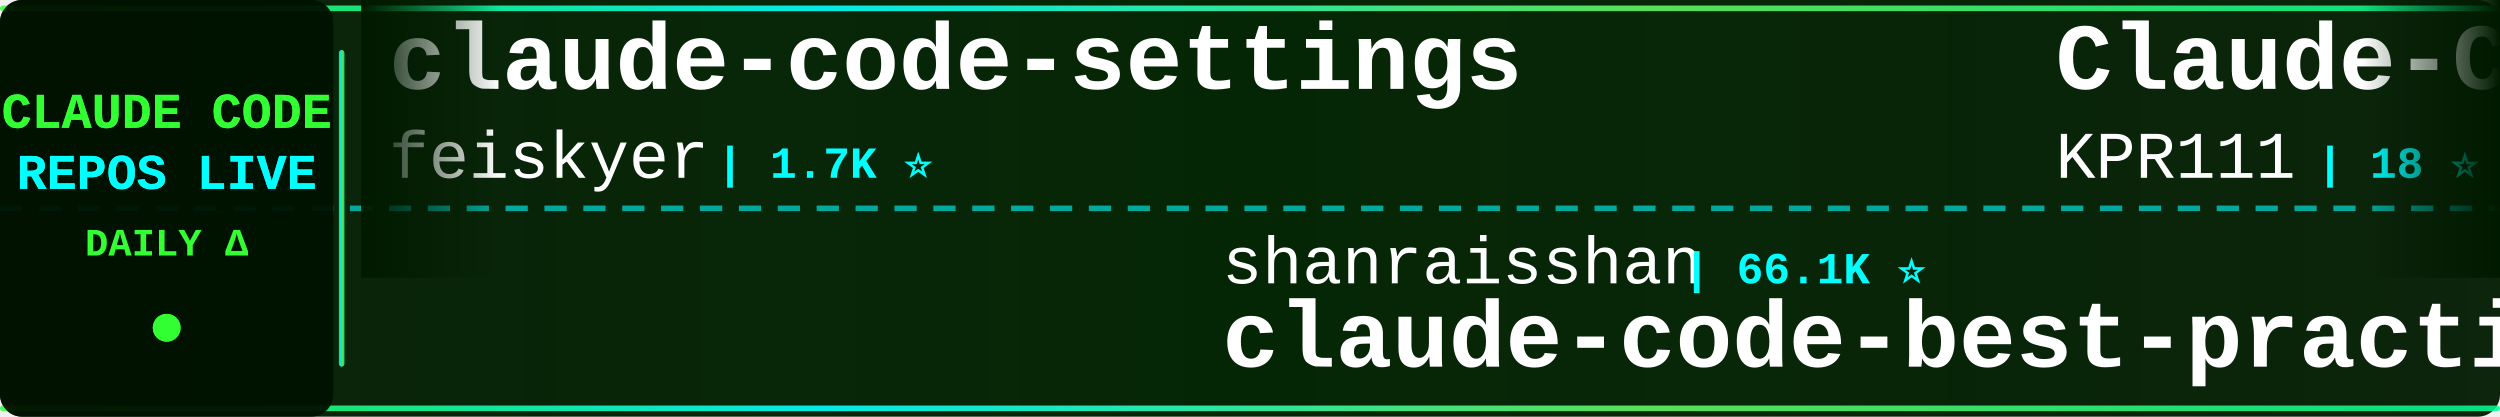
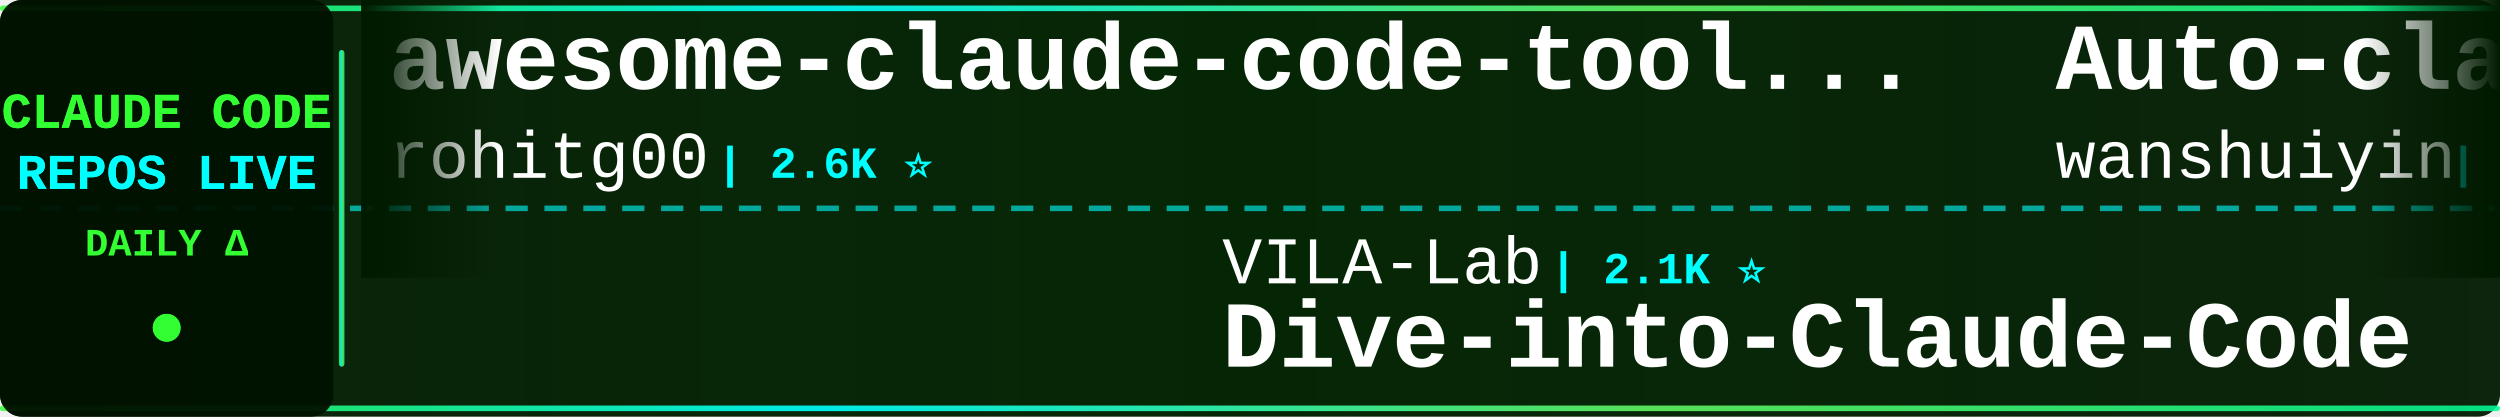
<svg xmlns="http://www.w3.org/2000/svg" width="900" height="150">
  <defs>
    <linearGradient id="tickerBg" x1="0%" y1="0%" x2="100%" y2="0%">
      <stop offset="0%" style="stop-color:#001a00;stop-opacity:0.95" />
      <stop offset="50%" style="stop-color:#002200;stop-opacity:0.98" />
      <stop offset="100%" style="stop-color:#001a00;stop-opacity:0.95" />
    </linearGradient>
    <linearGradient id="borderGrad" x1="0%" y1="0%" x2="100%" y2="0%">
      <stop offset="0%" style="stop-color:#33ff33;stop-opacity:0.85">
        <animate attributeName="stop-opacity" values="0.85;1;0.85" dur="2s" repeatCount="indefinite" />
      </stop>
      <stop offset="33%" style="stop-color:#00ffff;stop-opacity:0.9">
        <animate attributeName="stop-opacity" values="0.9;1;0.9" dur="2.2s" repeatCount="indefinite" />
      </stop>
      <stop offset="66%" style="stop-color:#66ff66;stop-opacity:0.85">
        <animate attributeName="stop-opacity" values="0.85;1;0.85" dur="1.8s" repeatCount="indefinite" />
      </stop>
      <stop offset="100%" style="stop-color:#00ff99;stop-opacity:0.85">
        <animate attributeName="stop-opacity" values="0.85;1;0.85" dur="2s" repeatCount="indefinite" />
      </stop>
    </linearGradient>
    <filter id="textGlow">
      <feGaussianBlur stdDeviation="0.1" result="coloredBlur" />
      <feMerge>
        <feMergeNode in="coloredBlur" />
        <feMergeNode in="SourceGraphic" />
      </feMerge>
    </filter>
    <filter id="metricGlow">
      <feGaussianBlur stdDeviation="0.2" result="coloredBlur" />
      <feMerge>
        <feMergeNode in="coloredBlur" />
        <feMergeNode in="SourceGraphic" />
      </feMerge>
    </filter>
    <linearGradient id="leftFade" x1="0%" y1="0%" x2="100%" y2="0%">
      <stop offset="0%" style="stop-color:#001a00;stop-opacity:1" />
      <stop offset="100%" style="stop-color:#001a00;stop-opacity:0" />
    </linearGradient>
    <linearGradient id="rightFade" x1="0%" y1="0%" x2="100%" y2="0%">
      <stop offset="0%" style="stop-color:#001a00;stop-opacity:0" />
      <stop offset="100%" style="stop-color:#001a00;stop-opacity:1" />
    </linearGradient>
  </defs>
  <rect width="900" height="150" fill="url(#tickerBg)" rx="8" />
  <rect x="0" y="2" width="900" height="2" fill="url(#borderGrad)" rx="1" />
  <rect x="0" y="146" width="900" height="2" fill="url(#borderGrad)" rx="1" />
  <line x1="0" y1="75" x2="900" y2="75" stroke="#00ffff" stroke-width="2" stroke-dasharray="8 6" opacity="0.6" />
  <rect x="0" y="0" width="120" height="150" fill="#001100" opacity="0.95" rx="8" />
  <text x="60" y="46" font-family="'Courier New', monospace" font-size="18" font-weight="bold" fill="#33ff33" text-anchor="middle" filter="url(#textGlow)">
    CLAUDE CODE
  </text>
  <text x="60" y="68" font-family="'Courier New', monospace" font-size="18" font-weight="bold" fill="#00ffff" text-anchor="middle" filter="url(#textGlow)">
    REPOS LIVE
  </text>
  <text x="60" y="92" font-family="'Courier New', monospace" font-size="14" font-weight="bold" fill="#33ff33" text-anchor="middle">
    DAILY Δ
  </text>
  <circle cx="60" cy="118" r="5" fill="#33ff33" filter="url(#metricGlow)">
    <animate attributeName="r" values="4;6;4" dur="1.5s" repeatCount="indefinite" />
    <animate attributeName="opacity" values="0.6;1;0.6" dur="1.5s" repeatCount="indefinite" />
  </circle>
  <rect x="122" y="18" width="2" height="114" fill="url(#borderGrad)" rx="1" />
  <clipPath id="tickerClip">
    <rect x="130" y="0" width="770" height="150" />
  </clipPath>
  <g clip-path="url(#tickerClip)">
    <g id="tickerItems">
      <animateTransform attributeName="transform" attributeType="XML" type="translate" from="0 0" to="-3000 0" dur="54s" repeatCount="indefinite" />
      <g transform="translate(0, 0)">
-         <text x="140" y="32" font-family="'Courier New', monospace" font-size="34" font-weight="bold" fill="#ffffff">claude-code-settings</text>
-         <text x="140" y="64" font-family="'Courier New', monospace" font-size="24" font-weight="normal" fill="#ffffff" opacity="1.0">feiskyer</text>
-         <text x="258" y="64" font-family="'Courier New', monospace" font-size="16" font-weight="bold" fill="#00ffff"> | 1.7K ⭐</text>
+         <text x="140" y="32" font-family="'Courier New', monospace" font-size="34" font-weight="bold" fill="#ffffff">awesome-claude-code-tool...</text>
+         <text x="140" y="64" font-family="'Courier New', monospace" font-size="24" font-weight="normal" fill="#ffffff" opacity="1.0">rohitg00</text>
+         <text x="258" y="64" font-family="'Courier New', monospace" font-size="16" font-weight="bold" fill="#00ffff"> | 2.6K ⭐</text>
      </g>
      <g transform="translate(300, 0)">
-         <text x="140" y="102" font-family="'Courier New', monospace" font-size="24" font-weight="normal" fill="#ffffff" opacity="1.0">shanraisshan</text>
-         <text x="306" y="102" font-family="'Courier New', monospace" font-size="16" font-weight="bold" fill="#00ffff"> | 66.1K ⭐</text>
-         <text x="140" y="132" font-family="'Courier New', monospace" font-size="34" font-weight="bold" fill="#ffffff">claude-code-best-practic...</text>
+         <text x="140" y="102" font-family="'Courier New', monospace" font-size="24" font-weight="normal" fill="#ffffff" opacity="1.0">VILA-Lab</text>
+         <text x="258" y="102" font-family="'Courier New', monospace" font-size="16" font-weight="bold" fill="#00ffff"> | 2.1K ⭐</text>
+         <text x="140" y="132" font-family="'Courier New', monospace" font-size="34" font-weight="bold" fill="#ffffff">Dive-into-Claude-Code</text>
      </g>
      <g transform="translate(600, 0)">
-         <text x="140" y="32" font-family="'Courier New', monospace" font-size="34" font-weight="bold" fill="#ffffff">Claude-Code</text>
-         <text x="140" y="64" font-family="'Courier New', monospace" font-size="24" font-weight="normal" fill="#ffffff" opacity="1.0">KPR111</text>
-         <text x="234" y="64" font-family="'Courier New', monospace" font-size="16" font-weight="bold" fill="#00ffff"> | 18 ⭐</text>
+         <text x="140" y="32" font-family="'Courier New', monospace" font-size="34" font-weight="bold" fill="#ffffff">Auto-claude-code-researc...</text>
+         <text x="140" y="64" font-family="'Courier New', monospace" font-size="24" font-weight="normal" fill="#ffffff" opacity="1.0">wanshuiyin</text>
+         <text x="282" y="64" font-family="'Courier New', monospace" font-size="16" font-weight="bold" fill="#00ffff"> | 16.4K ⭐ +7</text>
      </g>
      <g transform="translate(900, 0)">
-         <text x="140" y="102" font-family="'Courier New', monospace" font-size="24" font-weight="normal" fill="#ffffff" opacity="1.0">huangserva</text>
-         <text x="282" y="102" font-family="'Courier New', monospace" font-size="16" font-weight="bold" fill="#00ffff"> | 630 ⭐</text>
-         <text x="140" y="132" font-family="'Courier New', monospace" font-size="34" font-weight="bold" fill="#ffffff">claude-code-cli</text>
+         <text x="140" y="102" font-family="'Courier New', monospace" font-size="24" font-weight="normal" fill="#ffffff" opacity="1.0">frankbria</text>
+         <text x="270" y="102" font-family="'Courier New', monospace" font-size="16" font-weight="bold" fill="#00ffff"> | 9.6K ⭐</text>
+         <text x="140" y="132" font-family="'Courier New', monospace" font-size="34" font-weight="bold" fill="#ffffff">ralph-claude-code</text>
      </g>
      <g transform="translate(1200, 0)">
-         <text x="140" y="32" font-family="'Courier New', monospace" font-size="34" font-weight="bold" fill="#ffffff">ECC</text>
-         <text x="140" y="64" font-family="'Courier New', monospace" font-size="24" font-weight="normal" fill="#ffffff" opacity="1.0">affaan-m</text>
-         <text x="258" y="64" font-family="'Courier New', monospace" font-size="16" font-weight="bold" fill="#00ffff"> | 263.7K ⭐ +98</text>
+         <text x="140" y="32" font-family="'Courier New', monospace" font-size="34" font-weight="bold" fill="#ffffff">skills</text>
+         <text x="140" y="64" font-family="'Courier New', monospace" font-size="24" font-weight="normal" fill="#ffffff" opacity="1.0">anthropics</text>
+         <text x="282" y="64" font-family="'Courier New', monospace" font-size="16" font-weight="bold" fill="#00ffff"> | 177.3K ⭐ +27</text>
      </g>
      <g transform="translate(1500, 0)">
-         <text x="140" y="102" font-family="'Courier New', monospace" font-size="24" font-weight="normal" fill="#ffffff" opacity="1.0">edmund-io</text>
-         <text x="270" y="102" font-family="'Courier New', monospace" font-size="16" font-weight="bold" fill="#00ffff"> | 1.5K ⭐</text>
-         <text x="140" y="132" font-family="'Courier New', monospace" font-size="34" font-weight="bold" fill="#ffffff">edmunds-claude-code</text>
+         <text x="140" y="102" font-family="'Courier New', monospace" font-size="24" font-weight="normal" fill="#ffffff" opacity="1.0">fazxes</text>
+         <text x="234" y="102" font-family="'Courier New', monospace" font-size="16" font-weight="bold" fill="#00ffff"> | 242 ⭐</text>
+         <text x="140" y="132" font-family="'Courier New', monospace" font-size="34" font-weight="bold" fill="#ffffff">Claude-code</text>
      </g>
      <g transform="translate(1800, 0)">
-         <text x="140" y="32" font-family="'Courier New', monospace" font-size="34" font-weight="bold" fill="#ffffff">claude-code-local</text>
-         <text x="140" y="64" font-family="'Courier New', monospace" font-size="24" font-weight="normal" fill="#ffffff" opacity="1.0">nicedreamzapp</text>
-         <text x="318" y="64" font-family="'Courier New', monospace" font-size="16" font-weight="bold" fill="#00ffff"> | 3.3K ⭐ +1</text>
+         <text x="140" y="32" font-family="'Courier New', monospace" font-size="34" font-weight="bold" fill="#ffffff">claude-code-proxy</text>
+         <text x="140" y="64" font-family="'Courier New', monospace" font-size="24" font-weight="normal" fill="#ffffff" opacity="1.0">1rgs</text>
+         <text x="210" y="64" font-family="'Courier New', monospace" font-size="16" font-weight="bold" fill="#00ffff"> | 3.8K ⭐</text>
      </g>
      <g transform="translate(2100, 0)">
-         <text x="140" y="102" font-family="'Courier New', monospace" font-size="24" font-weight="normal" fill="#ffffff" opacity="1.0">Yuyz0112</text>
-         <text x="258" y="102" font-family="'Courier New', monospace" font-size="16" font-weight="bold" fill="#00ffff"> | 2.4K ⭐</text>
-         <text x="140" y="132" font-family="'Courier New', monospace" font-size="34" font-weight="bold" fill="#ffffff">claude-code-reverse</text>
+         <text x="140" y="102" font-family="'Courier New', monospace" font-size="24" font-weight="normal" fill="#ffffff" opacity="1.0">OneRedOak</text>
+         <text x="270" y="102" font-family="'Courier New', monospace" font-size="16" font-weight="bold" fill="#00ffff"> | 3.9K ⭐</text>
+         <text x="140" y="132" font-family="'Courier New', monospace" font-size="34" font-weight="bold" fill="#ffffff">claude-code-workflows</text>
      </g>
      <g transform="translate(2400, 0)">
-         <text x="140" y="32" font-family="'Courier New', monospace" font-size="34" font-weight="bold" fill="#ffffff">claude-code-ultimate-gui...</text>
-         <text x="140" y="64" font-family="'Courier New', monospace" font-size="24" font-weight="normal" fill="#ffffff" opacity="1.0">FlorianBruniaux</text>
-         <text x="342" y="64" font-family="'Courier New', monospace" font-size="16" font-weight="bold" fill="#00ffff"> | 6.0K ⭐ +2</text>
+         <text x="140" y="32" font-family="'Courier New', monospace" font-size="34" font-weight="bold" fill="#ffffff">collection-claude-code-s...</text>
+         <text x="140" y="64" font-family="'Courier New', monospace" font-size="24" font-weight="normal" fill="#ffffff" opacity="1.0">chauncygu</text>
+         <text x="270" y="64" font-family="'Courier New', monospace" font-size="16" font-weight="bold" fill="#00ffff"> | 2.8K ⭐</text>
      </g>
      <g transform="translate(2700, 0)">
-         <text x="140" y="102" font-family="'Courier New', monospace" font-size="24" font-weight="normal" fill="#ffffff" opacity="1.0">LING71671</text>
-         <text x="270" y="102" font-family="'Courier New', monospace" font-size="16" font-weight="bold" fill="#00ffff"> | 956 ⭐</text>
-         <text x="140" y="132" font-family="'Courier New', monospace" font-size="34" font-weight="bold" fill="#ffffff">Open-ClaudeCode</text>
+         <text x="140" y="102" font-family="'Courier New', monospace" font-size="24" font-weight="normal" fill="#ffffff" opacity="1.0">ChrisWiles</text>
+         <text x="282" y="102" font-family="'Courier New', monospace" font-size="16" font-weight="bold" fill="#00ffff"> | 6.1K ⭐</text>
+         <text x="140" y="132" font-family="'Courier New', monospace" font-size="34" font-weight="bold" fill="#ffffff">claude-code-showcase</text>
      </g>
      <g transform="translate(3000, 0)">
-         <text x="140" y="32" font-family="'Courier New', monospace" font-size="34" font-weight="bold" fill="#ffffff">claude-code-settings</text>
-         <text x="140" y="64" font-family="'Courier New', monospace" font-size="24" font-weight="normal" fill="#ffffff" opacity="1.0">feiskyer</text>
-         <text x="258" y="64" font-family="'Courier New', monospace" font-size="16" font-weight="bold" fill="#00ffff"> | 1.7K ⭐</text>
+         <text x="140" y="32" font-family="'Courier New', monospace" font-size="34" font-weight="bold" fill="#ffffff">awesome-claude-code-tool...</text>
+         <text x="140" y="64" font-family="'Courier New', monospace" font-size="24" font-weight="normal" fill="#ffffff" opacity="1.0">rohitg00</text>
+         <text x="258" y="64" font-family="'Courier New', monospace" font-size="16" font-weight="bold" fill="#00ffff"> | 2.6K ⭐</text>
      </g>
      <g transform="translate(3300, 0)">
-         <text x="140" y="102" font-family="'Courier New', monospace" font-size="24" font-weight="normal" fill="#ffffff" opacity="1.0">shanraisshan</text>
-         <text x="306" y="102" font-family="'Courier New', monospace" font-size="16" font-weight="bold" fill="#00ffff"> | 66.1K ⭐</text>
-         <text x="140" y="132" font-family="'Courier New', monospace" font-size="34" font-weight="bold" fill="#ffffff">claude-code-best-practic...</text>
+         <text x="140" y="102" font-family="'Courier New', monospace" font-size="24" font-weight="normal" fill="#ffffff" opacity="1.0">VILA-Lab</text>
+         <text x="258" y="102" font-family="'Courier New', monospace" font-size="16" font-weight="bold" fill="#00ffff"> | 2.1K ⭐</text>
+         <text x="140" y="132" font-family="'Courier New', monospace" font-size="34" font-weight="bold" fill="#ffffff">Dive-into-Claude-Code</text>
      </g>
      <g transform="translate(3600, 0)">
-         <text x="140" y="32" font-family="'Courier New', monospace" font-size="34" font-weight="bold" fill="#ffffff">Claude-Code</text>
-         <text x="140" y="64" font-family="'Courier New', monospace" font-size="24" font-weight="normal" fill="#ffffff" opacity="1.0">KPR111</text>
-         <text x="234" y="64" font-family="'Courier New', monospace" font-size="16" font-weight="bold" fill="#00ffff"> | 18 ⭐</text>
+         <text x="140" y="32" font-family="'Courier New', monospace" font-size="34" font-weight="bold" fill="#ffffff">Auto-claude-code-researc...</text>
+         <text x="140" y="64" font-family="'Courier New', monospace" font-size="24" font-weight="normal" fill="#ffffff" opacity="1.0">wanshuiyin</text>
+         <text x="282" y="64" font-family="'Courier New', monospace" font-size="16" font-weight="bold" fill="#00ffff"> | 16.4K ⭐ +7</text>
      </g>
      <g transform="translate(3900, 0)">
-         <text x="140" y="102" font-family="'Courier New', monospace" font-size="24" font-weight="normal" fill="#ffffff" opacity="1.0">huangserva</text>
-         <text x="282" y="102" font-family="'Courier New', monospace" font-size="16" font-weight="bold" fill="#00ffff"> | 630 ⭐</text>
-         <text x="140" y="132" font-family="'Courier New', monospace" font-size="34" font-weight="bold" fill="#ffffff">claude-code-cli</text>
+         <text x="140" y="102" font-family="'Courier New', monospace" font-size="24" font-weight="normal" fill="#ffffff" opacity="1.0">frankbria</text>
+         <text x="270" y="102" font-family="'Courier New', monospace" font-size="16" font-weight="bold" fill="#00ffff"> | 9.6K ⭐</text>
+         <text x="140" y="132" font-family="'Courier New', monospace" font-size="34" font-weight="bold" fill="#ffffff">ralph-claude-code</text>
      </g>
    </g>
  </g>
  <rect x="130" y="0" width="50" height="100" fill="url(#leftFade)" />
  <rect x="850" y="0" width="50" height="100" fill="url(#rightFade)" />
</svg>
